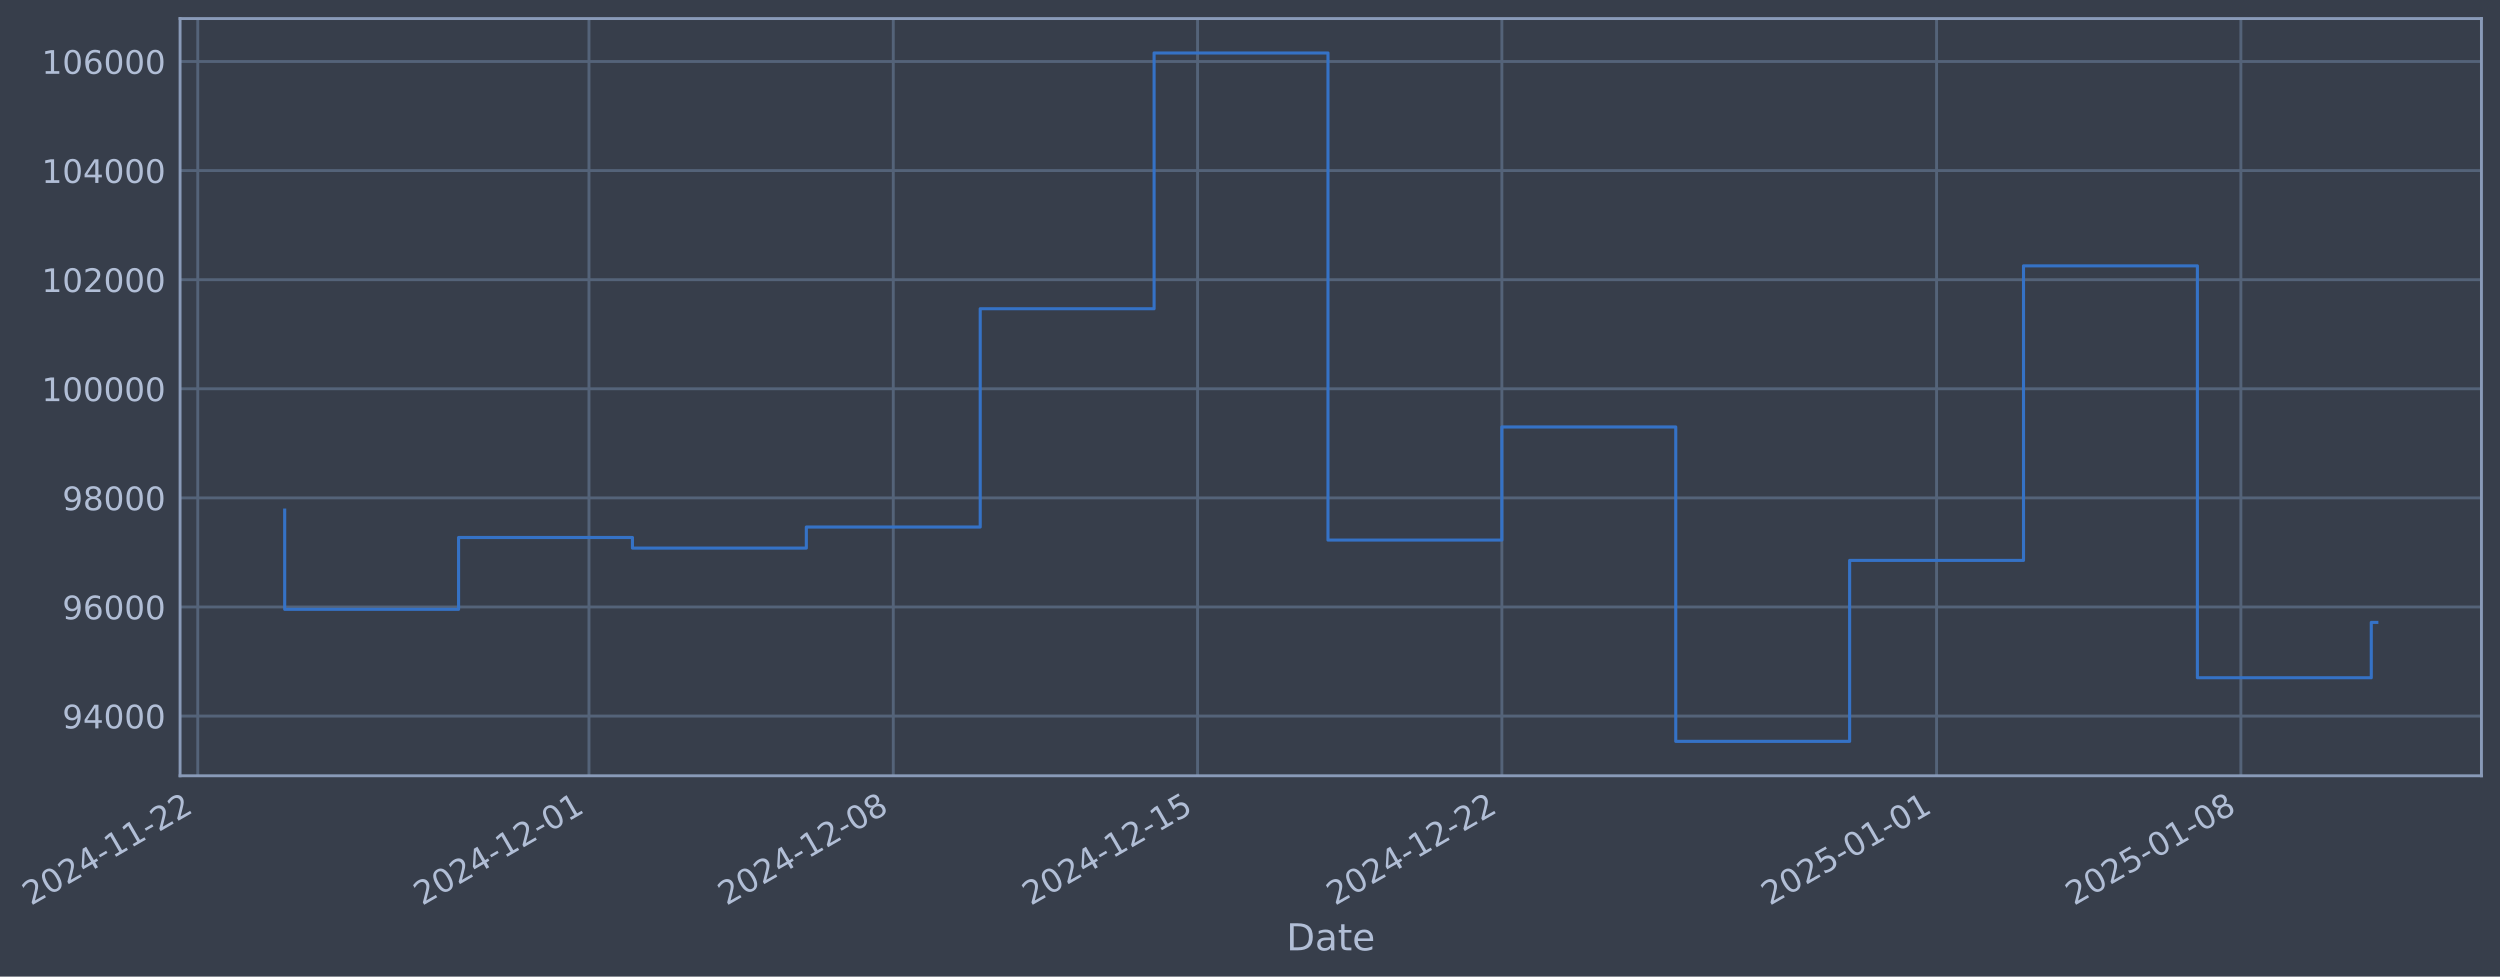
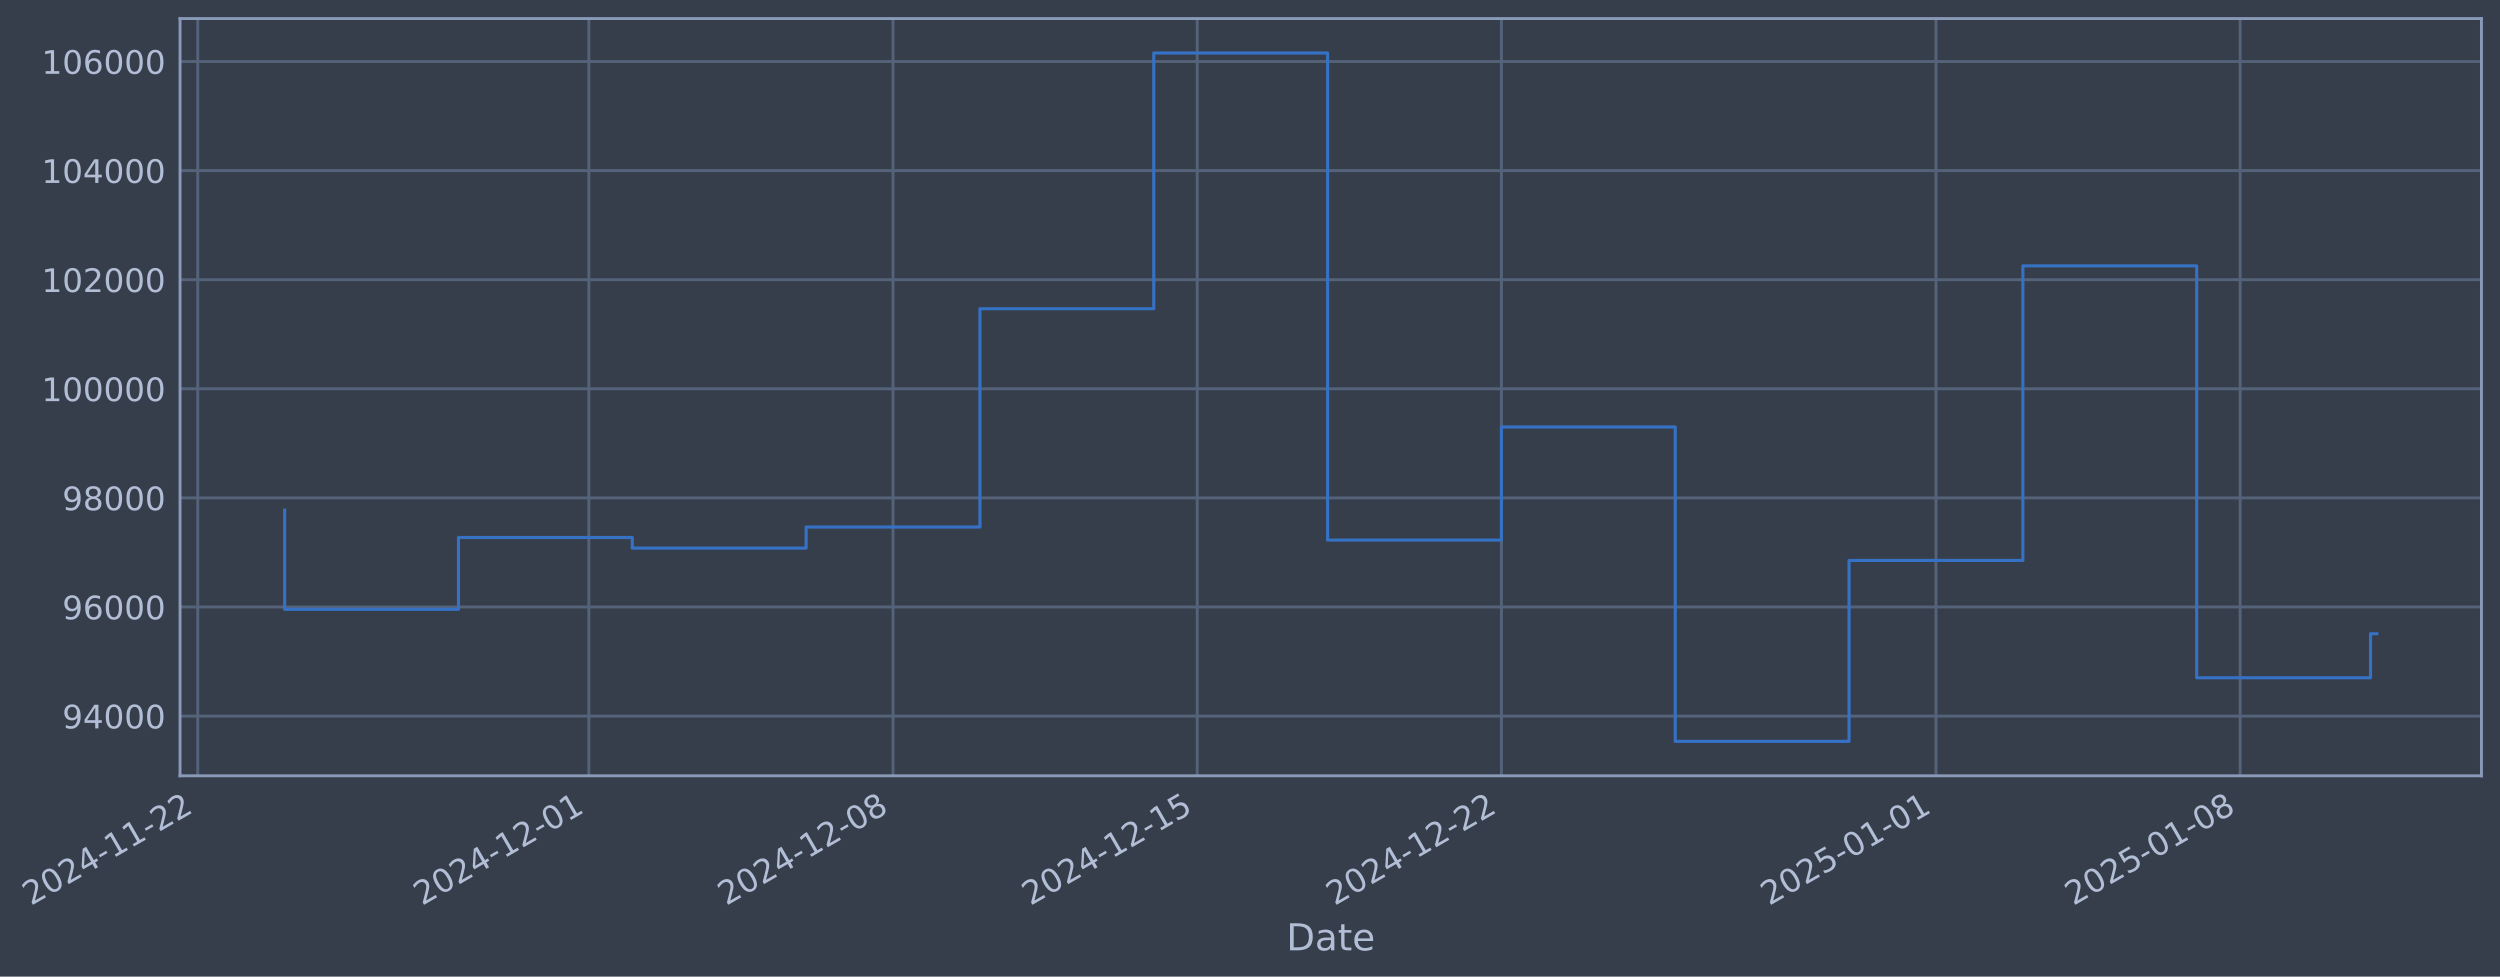
- <svg xmlns="http://www.w3.org/2000/svg" xmlns:xlink="http://www.w3.org/1999/xlink" width="969.859pt" height="378.87pt" viewBox="0 0 969.859 378.87" version="1.1">
+ <svg xmlns="http://www.w3.org/2000/svg" xmlns:xlink="http://www.w3.org/1999/xlink" width="969.847pt" height="378.87pt" viewBox="0 0 969.847 378.87" version="1.1">
  <defs>
    <style type="text/css">*{stroke-linejoin: round; stroke-linecap: butt}</style>
  </defs>
  <g id="figure_1">
    <g id="patch_1">
-       <path d="M 0 378.87  L 969.859 378.87  L 969.859 0  L 0 0  z " style="fill: #373e4b" />
+       <path d="M 0 378.87  L 969.847 378.87  L 969.847 0  L 0 0  z " style="fill: #373e4b" />
    </g>
    <g id="axes_1">
      <g id="patch_2">
-         <path d="M 69.859 300.96  L 962.659 300.96  L 962.659 7.2  L 69.859 7.2  z " style="fill: #373e4b" />
+         <path d="M 69.847 300.96  L 962.647 300.96  L 962.647 7.2  L 69.847 7.2  z " style="fill: #373e4b" />
      </g>
      <g id="matplotlib.axis_1">
        <g id="xtick_1">
          <g id="line2d_1">
-             <path d="M 76.713 300.96  L 76.713 7.2  " clip-path="url(#p02e9a1b600)" style="fill: none; stroke: #546379; stroke-width: 1.12; stroke-linecap: square" />
+             <path d="M 76.713 300.96  L 76.713 7.2  " clip-path="url(#pe16bd4b6c7)" style="fill: none; stroke: #546379; stroke-width: 1.12; stroke-linecap: square" />
          </g>
          <g id="line2d_2" />
          <g id="text_1">
            <g style="fill: #b1bed6" transform="translate(11.98702 351.4642) rotate(-30) scale(0.126 -0.126)">
              <defs>
                <path id="DejaVuSans-32" d="M 1228 531  L 3431 531  L 3431 0  L 469 0  L 469 531  Q 828 903 1448 1529  Q 2069 2156 2228 2338  Q 2531 2678 2651 2914  Q 2772 3150 2772 3378  Q 2772 3750 2511 3984  Q 2250 4219 1831 4219  Q 1534 4219 1204 4116  Q 875 4013 500 3803  L 500 4441  Q 881 4594 1212 4672  Q 1544 4750 1819 4750  Q 2544 4750 2975 4387  Q 3406 4025 3406 3419  Q 3406 3131 3298 2873  Q 3191 2616 2906 2266  Q 2828 2175 2409 1742  Q 1991 1309 1228 531  z " transform="scale(0.015625)" />
                <path id="DejaVuSans-30" d="M 2034 4250  Q 1547 4250 1301 3770  Q 1056 3291 1056 2328  Q 1056 1369 1301 889  Q 1547 409 2034 409  Q 2525 409 2770 889  Q 3016 1369 3016 2328  Q 3016 3291 2770 3770  Q 2525 4250 2034 4250  z M 2034 4750  Q 2819 4750 3233 4129  Q 3647 3509 3647 2328  Q 3647 1150 3233 529  Q 2819 -91 2034 -91  Q 1250 -91 836 529  Q 422 1150 422 2328  Q 422 3509 836 4129  Q 1250 4750 2034 4750  z " transform="scale(0.015625)" />
                <path id="DejaVuSans-34" d="M 2419 4116  L 825 1625  L 2419 1625  L 2419 4116  z M 2253 4666  L 3047 4666  L 3047 1625  L 3713 1625  L 3713 1100  L 3047 1100  L 3047 0  L 2419 0  L 2419 1100  L 313 1100  L 313 1709  L 2253 4666  z " transform="scale(0.015625)" />
                <path id="DejaVuSans-2d" d="M 313 2009  L 1997 2009  L 1997 1497  L 313 1497  L 313 2009  z " transform="scale(0.015625)" />
                <path id="DejaVuSans-31" d="M 794 531  L 1825 531  L 1825 4091  L 703 3866  L 703 4441  L 1819 4666  L 2450 4666  L 2450 531  L 3481 531  L 3481 0  L 794 0  L 794 531  z " transform="scale(0.015625)" />
              </defs>
              <use xlink:href="#DejaVuSans-32" />
              <use xlink:href="#DejaVuSans-30" transform="translate(63.62305 0)" />
              <use xlink:href="#DejaVuSans-32" transform="translate(127.2461 0)" />
              <use xlink:href="#DejaVuSans-34" transform="translate(190.8691 0)" />
              <use xlink:href="#DejaVuSans-2d" transform="translate(254.4922 0)" />
              <use xlink:href="#DejaVuSans-31" transform="translate(290.5762 0)" />
              <use xlink:href="#DejaVuSans-31" transform="translate(354.1992 0)" />
              <use xlink:href="#DejaVuSans-2d" transform="translate(417.8223 0)" />
              <use xlink:href="#DejaVuSans-32" transform="translate(453.9062 0)" />
              <use xlink:href="#DejaVuSans-32" transform="translate(517.5293 0)" />
            </g>
          </g>
        </g>
        <g id="xtick_2">
          <g id="line2d_3">
-             <path d="M 228.49 300.96  L 228.49 7.2  " clip-path="url(#p02e9a1b600)" style="fill: none; stroke: #546379; stroke-width: 1.12; stroke-linecap: square" />
+             <path d="M 228.435 300.96  L 228.435 7.2  " clip-path="url(#pe16bd4b6c7)" style="fill: none; stroke: #546379; stroke-width: 1.12; stroke-linecap: square" />
          </g>
          <g id="line2d_4" />
          <g id="text_2">
-             <g style="fill: #b1bed6" transform="translate(163.7647 351.4642) rotate(-30) scale(0.126 -0.126)">
+             <g style="fill: #b1bed6" transform="translate(163.7097 351.4642) rotate(-30) scale(0.126 -0.126)">
              <use xlink:href="#DejaVuSans-32" />
              <use xlink:href="#DejaVuSans-30" transform="translate(63.62305 0)" />
              <use xlink:href="#DejaVuSans-32" transform="translate(127.2461 0)" />
              <use xlink:href="#DejaVuSans-34" transform="translate(190.8691 0)" />
              <use xlink:href="#DejaVuSans-2d" transform="translate(254.4922 0)" />
              <use xlink:href="#DejaVuSans-31" transform="translate(290.5762 0)" />
              <use xlink:href="#DejaVuSans-32" transform="translate(354.1992 0)" />
              <use xlink:href="#DejaVuSans-2d" transform="translate(417.8223 0)" />
              <use xlink:href="#DejaVuSans-30" transform="translate(453.9062 0)" />
              <use xlink:href="#DejaVuSans-31" transform="translate(517.5293 0)" />
            </g>
          </g>
        </g>
        <g id="xtick_3">
          <g id="line2d_5">
-             <path d="M 346.54 300.96  L 346.54 7.2  " clip-path="url(#p02e9a1b600)" style="fill: none; stroke: #546379; stroke-width: 1.12; stroke-linecap: square" />
+             <path d="M 346.442 300.96  L 346.442 7.2  " clip-path="url(#pe16bd4b6c7)" style="fill: none; stroke: #546379; stroke-width: 1.12; stroke-linecap: square" />
          </g>
          <g id="line2d_6" />
          <g id="text_3">
-             <g style="fill: #b1bed6" transform="translate(281.8141 351.4642) rotate(-30) scale(0.126 -0.126)">
+             <g style="fill: #b1bed6" transform="translate(281.7163 351.4642) rotate(-30) scale(0.126 -0.126)">
              <defs>
                <path id="DejaVuSans-38" d="M 2034 2216  Q 1584 2216 1326 1975  Q 1069 1734 1069 1313  Q 1069 891 1326 650  Q 1584 409 2034 409  Q 2484 409 2743 651  Q 3003 894 3003 1313  Q 3003 1734 2745 1975  Q 2488 2216 2034 2216  z M 1403 2484  Q 997 2584 770 2862  Q 544 3141 544 3541  Q 544 4100 942 4425  Q 1341 4750 2034 4750  Q 2731 4750 3128 4425  Q 3525 4100 3525 3541  Q 3525 3141 3298 2862  Q 3072 2584 2669 2484  Q 3125 2378 3379 2068  Q 3634 1759 3634 1313  Q 3634 634 3220 271  Q 2806 -91 2034 -91  Q 1263 -91 848 271  Q 434 634 434 1313  Q 434 1759 690 2068  Q 947 2378 1403 2484  z M 1172 3481  Q 1172 3119 1398 2916  Q 1625 2713 2034 2713  Q 2441 2713 2670 2916  Q 2900 3119 2900 3481  Q 2900 3844 2670 4047  Q 2441 4250 2034 4250  Q 1625 4250 1398 4047  Q 1172 3844 1172 3481  z " transform="scale(0.015625)" />
              </defs>
              <use xlink:href="#DejaVuSans-32" />
              <use xlink:href="#DejaVuSans-30" transform="translate(63.62305 0)" />
              <use xlink:href="#DejaVuSans-32" transform="translate(127.2461 0)" />
              <use xlink:href="#DejaVuSans-34" transform="translate(190.8691 0)" />
              <use xlink:href="#DejaVuSans-2d" transform="translate(254.4922 0)" />
              <use xlink:href="#DejaVuSans-31" transform="translate(290.5762 0)" />
              <use xlink:href="#DejaVuSans-32" transform="translate(354.1992 0)" />
              <use xlink:href="#DejaVuSans-2d" transform="translate(417.8223 0)" />
              <use xlink:href="#DejaVuSans-30" transform="translate(453.9062 0)" />
              <use xlink:href="#DejaVuSans-38" transform="translate(517.5293 0)" />
            </g>
          </g>
        </g>
        <g id="xtick_4">
          <g id="line2d_7">
-             <path d="M 464.589 300.96  L 464.589 7.2  " clip-path="url(#p02e9a1b600)" style="fill: none; stroke: #546379; stroke-width: 1.12; stroke-linecap: square" />
+             <path d="M 464.448 300.96  L 464.448 7.2  " clip-path="url(#pe16bd4b6c7)" style="fill: none; stroke: #546379; stroke-width: 1.12; stroke-linecap: square" />
          </g>
          <g id="line2d_8" />
          <g id="text_4">
-             <g style="fill: #b1bed6" transform="translate(399.8634 351.4642) rotate(-30) scale(0.126 -0.126)">
+             <g style="fill: #b1bed6" transform="translate(399.7229 351.4642) rotate(-30) scale(0.126 -0.126)">
              <defs>
                <path id="DejaVuSans-35" d="M 691 4666  L 3169 4666  L 3169 4134  L 1269 4134  L 1269 2991  Q 1406 3038 1543 3061  Q 1681 3084 1819 3084  Q 2600 3084 3056 2656  Q 3513 2228 3513 1497  Q 3513 744 3044 326  Q 2575 -91 1722 -91  Q 1428 -91 1123 -41  Q 819 9 494 109  L 494 744  Q 775 591 1075 516  Q 1375 441 1709 441  Q 2250 441 2565 725  Q 2881 1009 2881 1497  Q 2881 1984 2565 2268  Q 2250 2553 1709 2553  Q 1456 2553 1204 2497  Q 953 2441 691 2322  L 691 4666  z " transform="scale(0.015625)" />
              </defs>
              <use xlink:href="#DejaVuSans-32" />
              <use xlink:href="#DejaVuSans-30" transform="translate(63.62305 0)" />
              <use xlink:href="#DejaVuSans-32" transform="translate(127.2461 0)" />
              <use xlink:href="#DejaVuSans-34" transform="translate(190.8691 0)" />
              <use xlink:href="#DejaVuSans-2d" transform="translate(254.4922 0)" />
              <use xlink:href="#DejaVuSans-31" transform="translate(290.5762 0)" />
              <use xlink:href="#DejaVuSans-32" transform="translate(354.1992 0)" />
              <use xlink:href="#DejaVuSans-2d" transform="translate(417.8223 0)" />
              <use xlink:href="#DejaVuSans-31" transform="translate(453.9062 0)" />
              <use xlink:href="#DejaVuSans-35" transform="translate(517.5293 0)" />
            </g>
          </g>
        </g>
        <g id="xtick_5">
          <g id="line2d_9">
-             <path d="M 582.638 300.96  L 582.638 7.2  " clip-path="url(#p02e9a1b600)" style="fill: none; stroke: #546379; stroke-width: 1.12; stroke-linecap: square" />
+             <path d="M 582.455 300.96  L 582.455 7.2  " clip-path="url(#pe16bd4b6c7)" style="fill: none; stroke: #546379; stroke-width: 1.12; stroke-linecap: square" />
          </g>
          <g id="line2d_10" />
          <g id="text_5">
-             <g style="fill: #b1bed6" transform="translate(517.9127 351.4642) rotate(-30) scale(0.126 -0.126)">
+             <g style="fill: #b1bed6" transform="translate(517.7294 351.4642) rotate(-30) scale(0.126 -0.126)">
              <use xlink:href="#DejaVuSans-32" />
              <use xlink:href="#DejaVuSans-30" transform="translate(63.62305 0)" />
              <use xlink:href="#DejaVuSans-32" transform="translate(127.2461 0)" />
              <use xlink:href="#DejaVuSans-34" transform="translate(190.8691 0)" />
              <use xlink:href="#DejaVuSans-2d" transform="translate(254.4922 0)" />
              <use xlink:href="#DejaVuSans-31" transform="translate(290.5762 0)" />
              <use xlink:href="#DejaVuSans-32" transform="translate(354.1992 0)" />
              <use xlink:href="#DejaVuSans-2d" transform="translate(417.8223 0)" />
              <use xlink:href="#DejaVuSans-32" transform="translate(453.9062 0)" />
              <use xlink:href="#DejaVuSans-32" transform="translate(517.5293 0)" />
            </g>
          </g>
        </g>
        <g id="xtick_6">
          <g id="line2d_11">
-             <path d="M 751.28 300.96  L 751.28 7.2  " clip-path="url(#p02e9a1b600)" style="fill: none; stroke: #546379; stroke-width: 1.12; stroke-linecap: square" />
+             <path d="M 751.036 300.96  L 751.036 7.2  " clip-path="url(#pe16bd4b6c7)" style="fill: none; stroke: #546379; stroke-width: 1.12; stroke-linecap: square" />
          </g>
          <g id="line2d_12" />
          <g id="text_6">
-             <g style="fill: #b1bed6" transform="translate(686.5546 351.4642) rotate(-30) scale(0.126 -0.126)">
+             <g style="fill: #b1bed6" transform="translate(686.3102 351.4642) rotate(-30) scale(0.126 -0.126)">
              <use xlink:href="#DejaVuSans-32" />
              <use xlink:href="#DejaVuSans-30" transform="translate(63.62305 0)" />
              <use xlink:href="#DejaVuSans-32" transform="translate(127.2461 0)" />
              <use xlink:href="#DejaVuSans-35" transform="translate(190.8691 0)" />
              <use xlink:href="#DejaVuSans-2d" transform="translate(254.4922 0)" />
              <use xlink:href="#DejaVuSans-30" transform="translate(290.5762 0)" />
              <use xlink:href="#DejaVuSans-31" transform="translate(354.1992 0)" />
              <use xlink:href="#DejaVuSans-2d" transform="translate(417.8223 0)" />
              <use xlink:href="#DejaVuSans-30" transform="translate(453.9062 0)" />
              <use xlink:href="#DejaVuSans-31" transform="translate(517.5293 0)" />
            </g>
          </g>
        </g>
        <g id="xtick_7">
          <g id="line2d_13">
-             <path d="M 869.329 300.96  L 869.329 7.2  " clip-path="url(#p02e9a1b600)" style="fill: none; stroke: #546379; stroke-width: 1.12; stroke-linecap: square" />
+             <path d="M 869.042 300.96  L 869.042 7.2  " clip-path="url(#pe16bd4b6c7)" style="fill: none; stroke: #546379; stroke-width: 1.12; stroke-linecap: square" />
          </g>
          <g id="line2d_14" />
          <g id="text_7">
-             <g style="fill: #b1bed6" transform="translate(804.6039 351.4642) rotate(-30) scale(0.126 -0.126)">
+             <g style="fill: #b1bed6" transform="translate(804.3168 351.4642) rotate(-30) scale(0.126 -0.126)">
              <use xlink:href="#DejaVuSans-32" />
              <use xlink:href="#DejaVuSans-30" transform="translate(63.62305 0)" />
              <use xlink:href="#DejaVuSans-32" transform="translate(127.2461 0)" />
              <use xlink:href="#DejaVuSans-35" transform="translate(190.8691 0)" />
              <use xlink:href="#DejaVuSans-2d" transform="translate(254.4922 0)" />
              <use xlink:href="#DejaVuSans-30" transform="translate(290.5762 0)" />
              <use xlink:href="#DejaVuSans-31" transform="translate(354.1992 0)" />
              <use xlink:href="#DejaVuSans-2d" transform="translate(417.8223 0)" />
              <use xlink:href="#DejaVuSans-30" transform="translate(453.9062 0)" />
              <use xlink:href="#DejaVuSans-38" transform="translate(517.5293 0)" />
            </g>
          </g>
        </g>
        <g id="text_8">
-           <g style="fill: #b1bed6" transform="translate(499.05 368.6753) scale(0.144 -0.144)">
+           <g style="fill: #b1bed6" transform="translate(499.0377 368.6753) scale(0.144 -0.144)">
            <defs>
              <path id="DejaVuSans-44" d="M 1259 4147  L 1259 519  L 2022 519  Q 2988 519 3436 956  Q 3884 1394 3884 2338  Q 3884 3275 3436 3711  Q 2988 4147 2022 4147  L 1259 4147  z M 628 4666  L 1925 4666  Q 3281 4666 3915 4102  Q 4550 3538 4550 2338  Q 4550 1131 3912 565  Q 3275 0 1925 0  L 628 0  L 628 4666  z " transform="scale(0.015625)" />
              <path id="DejaVuSans-61" d="M 2194 1759  Q 1497 1759 1228 1600  Q 959 1441 959 1056  Q 959 750 1161 570  Q 1363 391 1709 391  Q 2188 391 2477 730  Q 2766 1069 2766 1631  L 2766 1759  L 2194 1759  z M 3341 1997  L 3341 0  L 2766 0  L 2766 531  Q 2569 213 2275 61  Q 1981 -91 1556 -91  Q 1019 -91 701 211  Q 384 513 384 1019  Q 384 1609 779 1909  Q 1175 2209 1959 2209  L 2766 2209  L 2766 2266  Q 2766 2663 2505 2880  Q 2244 3097 1772 3097  Q 1472 3097 1187 3025  Q 903 2953 641 2809  L 641 3341  Q 956 3463 1253 3523  Q 1550 3584 1831 3584  Q 2591 3584 2966 3190  Q 3341 2797 3341 1997  z " transform="scale(0.015625)" />
              <path id="DejaVuSans-74" d="M 1172 4494  L 1172 3500  L 2356 3500  L 2356 3053  L 1172 3053  L 1172 1153  Q 1172 725 1289 603  Q 1406 481 1766 481  L 2356 481  L 2356 0  L 1766 0  Q 1100 0 847 248  Q 594 497 594 1153  L 594 3053  L 172 3053  L 172 3500  L 594 3500  L 594 4494  L 1172 4494  z " transform="scale(0.015625)" />
              <path id="DejaVuSans-65" d="M 3597 1894  L 3597 1613  L 953 1613  Q 991 1019 1311 708  Q 1631 397 2203 397  Q 2534 397 2845 478  Q 3156 559 3463 722  L 3463 178  Q 3153 47 2828 -22  Q 2503 -91 2169 -91  Q 1331 -91 842 396  Q 353 884 353 1716  Q 353 2575 817 3079  Q 1281 3584 2069 3584  Q 2775 3584 3186 3129  Q 3597 2675 3597 1894  z M 3022 2063  Q 3016 2534 2758 2815  Q 2500 3097 2075 3097  Q 1594 3097 1305 2825  Q 1016 2553 972 2059  L 3022 2063  z " transform="scale(0.015625)" />
            </defs>
            <use xlink:href="#DejaVuSans-44" />
            <use xlink:href="#DejaVuSans-61" transform="translate(77.00195 0)" />
            <use xlink:href="#DejaVuSans-74" transform="translate(138.2812 0)" />
            <use xlink:href="#DejaVuSans-65" transform="translate(177.4902 0)" />
          </g>
        </g>
      </g>
      <g id="matplotlib.axis_2">
        <g id="ytick_1">
          <g id="line2d_15">
-             <path d="M 69.859 277.797  L 962.659 277.797  " clip-path="url(#p02e9a1b600)" style="fill: none; stroke: #546379; stroke-width: 1.12; stroke-linecap: square" />
+             <path d="M 69.847 277.797  L 962.647 277.797  " clip-path="url(#pe16bd4b6c7)" style="fill: none; stroke: #546379; stroke-width: 1.12; stroke-linecap: square" />
          </g>
          <g id="line2d_16" />
          <g id="text_9">
-             <g style="fill: #b1bed6" transform="translate(24.17534 282.5841) scale(0.126 -0.126)">
+             <g style="fill: #b1bed6" transform="translate(24.16312 282.5841) scale(0.126 -0.126)">
              <defs>
                <path id="DejaVuSans-39" d="M 703 97  L 703 672  Q 941 559 1184 500  Q 1428 441 1663 441  Q 2288 441 2617 861  Q 2947 1281 2994 2138  Q 2813 1869 2534 1725  Q 2256 1581 1919 1581  Q 1219 1581 811 2004  Q 403 2428 403 3163  Q 403 3881 828 4315  Q 1253 4750 1959 4750  Q 2769 4750 3195 4129  Q 3622 3509 3622 2328  Q 3622 1225 3098 567  Q 2575 -91 1691 -91  Q 1453 -91 1209 -44  Q 966 3 703 97  z M 1959 2075  Q 2384 2075 2632 2365  Q 2881 2656 2881 3163  Q 2881 3666 2632 3958  Q 2384 4250 1959 4250  Q 1534 4250 1286 3958  Q 1038 3666 1038 3163  Q 1038 2656 1286 2365  Q 1534 2075 1959 2075  z " transform="scale(0.015625)" />
              </defs>
              <use xlink:href="#DejaVuSans-39" />
              <use xlink:href="#DejaVuSans-34" transform="translate(63.62305 0)" />
              <use xlink:href="#DejaVuSans-30" transform="translate(127.2461 0)" />
              <use xlink:href="#DejaVuSans-30" transform="translate(190.8691 0)" />
              <use xlink:href="#DejaVuSans-30" transform="translate(254.4922 0)" />
            </g>
          </g>
        </g>
        <g id="ytick_2">
          <g id="line2d_17">
-             <path d="M 69.859 235.473  L 962.659 235.473  " clip-path="url(#p02e9a1b600)" style="fill: none; stroke: #546379; stroke-width: 1.12; stroke-linecap: square" />
+             <path d="M 69.847 235.473  L 962.647 235.473  " clip-path="url(#pe16bd4b6c7)" style="fill: none; stroke: #546379; stroke-width: 1.12; stroke-linecap: square" />
          </g>
          <g id="line2d_18" />
          <g id="text_10">
-             <g style="fill: #b1bed6" transform="translate(24.17534 240.2602) scale(0.126 -0.126)">
+             <g style="fill: #b1bed6" transform="translate(24.16312 240.2602) scale(0.126 -0.126)">
              <defs>
                <path id="DejaVuSans-36" d="M 2113 2584  Q 1688 2584 1439 2293  Q 1191 2003 1191 1497  Q 1191 994 1439 701  Q 1688 409 2113 409  Q 2538 409 2786 701  Q 3034 994 3034 1497  Q 3034 2003 2786 2293  Q 2538 2584 2113 2584  z M 3366 4563  L 3366 3988  Q 3128 4100 2886 4159  Q 2644 4219 2406 4219  Q 1781 4219 1451 3797  Q 1122 3375 1075 2522  Q 1259 2794 1537 2939  Q 1816 3084 2150 3084  Q 2853 3084 3261 2657  Q 3669 2231 3669 1497  Q 3669 778 3244 343  Q 2819 -91 2113 -91  Q 1303 -91 875 529  Q 447 1150 447 2328  Q 447 3434 972 4092  Q 1497 4750 2381 4750  Q 2619 4750 2861 4703  Q 3103 4656 3366 4563  z " transform="scale(0.015625)" />
              </defs>
              <use xlink:href="#DejaVuSans-39" />
              <use xlink:href="#DejaVuSans-36" transform="translate(63.62305 0)" />
              <use xlink:href="#DejaVuSans-30" transform="translate(127.2461 0)" />
              <use xlink:href="#DejaVuSans-30" transform="translate(190.8691 0)" />
              <use xlink:href="#DejaVuSans-30" transform="translate(254.4922 0)" />
            </g>
          </g>
        </g>
        <g id="ytick_3">
          <g id="line2d_19">
-             <path d="M 69.859 193.149  L 962.659 193.149  " clip-path="url(#p02e9a1b600)" style="fill: none; stroke: #546379; stroke-width: 1.12; stroke-linecap: square" />
+             <path d="M 69.847 193.149  L 962.647 193.149  " clip-path="url(#pe16bd4b6c7)" style="fill: none; stroke: #546379; stroke-width: 1.12; stroke-linecap: square" />
          </g>
          <g id="line2d_20" />
          <g id="text_11">
-             <g style="fill: #b1bed6" transform="translate(24.17534 197.9364) scale(0.126 -0.126)">
+             <g style="fill: #b1bed6" transform="translate(24.16312 197.9364) scale(0.126 -0.126)">
              <use xlink:href="#DejaVuSans-39" />
              <use xlink:href="#DejaVuSans-38" transform="translate(63.62305 0)" />
              <use xlink:href="#DejaVuSans-30" transform="translate(127.2461 0)" />
              <use xlink:href="#DejaVuSans-30" transform="translate(190.8691 0)" />
              <use xlink:href="#DejaVuSans-30" transform="translate(254.4922 0)" />
            </g>
          </g>
        </g>
        <g id="ytick_4">
          <g id="line2d_21">
-             <path d="M 69.859 150.826  L 962.659 150.826  " clip-path="url(#p02e9a1b600)" style="fill: none; stroke: #546379; stroke-width: 1.12; stroke-linecap: square" />
+             <path d="M 69.847 150.826  L 962.647 150.826  " clip-path="url(#pe16bd4b6c7)" style="fill: none; stroke: #546379; stroke-width: 1.12; stroke-linecap: square" />
          </g>
          <g id="line2d_22" />
          <g id="text_12">
-             <g style="fill: #b1bed6" transform="translate(16.15859 155.6126) scale(0.126 -0.126)">
+             <g style="fill: #b1bed6" transform="translate(16.14637 155.6126) scale(0.126 -0.126)">
              <use xlink:href="#DejaVuSans-31" />
              <use xlink:href="#DejaVuSans-30" transform="translate(63.62305 0)" />
              <use xlink:href="#DejaVuSans-30" transform="translate(127.2461 0)" />
              <use xlink:href="#DejaVuSans-30" transform="translate(190.8691 0)" />
              <use xlink:href="#DejaVuSans-30" transform="translate(254.4922 0)" />
              <use xlink:href="#DejaVuSans-30" transform="translate(318.1152 0)" />
            </g>
          </g>
        </g>
        <g id="ytick_5">
          <g id="line2d_23">
-             <path d="M 69.859 108.502  L 962.659 108.502  " clip-path="url(#p02e9a1b600)" style="fill: none; stroke: #546379; stroke-width: 1.12; stroke-linecap: square" />
+             <path d="M 69.847 108.502  L 962.647 108.502  " clip-path="url(#pe16bd4b6c7)" style="fill: none; stroke: #546379; stroke-width: 1.12; stroke-linecap: square" />
          </g>
          <g id="line2d_24" />
          <g id="text_13">
-             <g style="fill: #b1bed6" transform="translate(16.15859 113.2888) scale(0.126 -0.126)">
+             <g style="fill: #b1bed6" transform="translate(16.14637 113.2888) scale(0.126 -0.126)">
              <use xlink:href="#DejaVuSans-31" />
              <use xlink:href="#DejaVuSans-30" transform="translate(63.62305 0)" />
              <use xlink:href="#DejaVuSans-32" transform="translate(127.2461 0)" />
              <use xlink:href="#DejaVuSans-30" transform="translate(190.8691 0)" />
              <use xlink:href="#DejaVuSans-30" transform="translate(254.4922 0)" />
              <use xlink:href="#DejaVuSans-30" transform="translate(318.1152 0)" />
            </g>
          </g>
        </g>
        <g id="ytick_6">
          <g id="line2d_25">
-             <path d="M 69.859 66.178  L 962.659 66.178  " clip-path="url(#p02e9a1b600)" style="fill: none; stroke: #546379; stroke-width: 1.12; stroke-linecap: square" />
+             <path d="M 69.847 66.178  L 962.647 66.178  " clip-path="url(#pe16bd4b6c7)" style="fill: none; stroke: #546379; stroke-width: 1.12; stroke-linecap: square" />
          </g>
          <g id="line2d_26" />
          <g id="text_14">
-             <g style="fill: #b1bed6" transform="translate(16.15859 70.96502) scale(0.126 -0.126)">
+             <g style="fill: #b1bed6" transform="translate(16.14637 70.96502) scale(0.126 -0.126)">
              <use xlink:href="#DejaVuSans-31" />
              <use xlink:href="#DejaVuSans-30" transform="translate(63.62305 0)" />
              <use xlink:href="#DejaVuSans-34" transform="translate(127.2461 0)" />
              <use xlink:href="#DejaVuSans-30" transform="translate(190.8691 0)" />
              <use xlink:href="#DejaVuSans-30" transform="translate(254.4922 0)" />
              <use xlink:href="#DejaVuSans-30" transform="translate(318.1152 0)" />
            </g>
          </g>
        </g>
        <g id="ytick_7">
          <g id="line2d_27">
-             <path d="M 69.859 23.854  L 962.659 23.854  " clip-path="url(#p02e9a1b600)" style="fill: none; stroke: #546379; stroke-width: 1.12; stroke-linecap: square" />
+             <path d="M 69.847 23.854  L 962.647 23.854  " clip-path="url(#pe16bd4b6c7)" style="fill: none; stroke: #546379; stroke-width: 1.12; stroke-linecap: square" />
          </g>
          <g id="line2d_28" />
          <g id="text_15">
-             <g style="fill: #b1bed6" transform="translate(16.15859 28.64121) scale(0.126 -0.126)">
+             <g style="fill: #b1bed6" transform="translate(16.14637 28.64121) scale(0.126 -0.126)">
              <use xlink:href="#DejaVuSans-31" />
              <use xlink:href="#DejaVuSans-30" transform="translate(63.62305 0)" />
              <use xlink:href="#DejaVuSans-36" transform="translate(127.2461 0)" />
              <use xlink:href="#DejaVuSans-30" transform="translate(190.8691 0)" />
              <use xlink:href="#DejaVuSans-30" transform="translate(254.4922 0)" />
              <use xlink:href="#DejaVuSans-30" transform="translate(318.1152 0)" />
            </g>
          </g>
        </g>
      </g>
      <g id="line2d_29">
-         <path d="M 110.441 197.87  L 110.441 236.383  L 177.898 236.383  L 177.898 208.521  L 245.354 208.521  L 245.354 212.628  L 312.811 212.628  L 312.811 204.459  L 380.268 204.459  L 380.268 119.77  L 447.725 119.77  L 447.725 20.553  L 515.181 20.553  L 515.181 209.517  L 582.638 209.517  L 582.638 165.636  L 650.095 165.636  L 650.095 287.607  L 717.552 287.607  L 717.552 217.409  L 785.008 217.409  L 785.008 103.141  L 852.465 103.141  L 852.465 262.927  L 919.922 262.927  L 919.922 241.456  L 922.077 241.456  " clip-path="url(#p02e9a1b600)" style="fill: none; stroke: #3572c6; stroke-width: 1.2; stroke-linecap: square" />
+         <path d="M 110.429 197.87  L 110.429 236.383  L 177.861 236.383  L 177.861 208.521  L 245.293 208.521  L 245.293 212.628  L 312.726 212.628  L 312.726 204.459  L 380.158 204.459  L 380.158 119.77  L 447.59 119.77  L 447.59 20.553  L 515.023 20.553  L 515.023 209.517  L 582.455 209.517  L 582.455 165.636  L 649.887 165.636  L 649.887 287.607  L 717.32 287.607  L 717.32 217.409  L 784.752 217.409  L 784.752 103.141  L 852.184 103.141  L 852.184 262.927  L 919.617 262.927  L 919.617 245.852  L 922.065 245.852  " clip-path="url(#pe16bd4b6c7)" style="fill: none; stroke: #3572c6; stroke-width: 1.2; stroke-linecap: square" />
      </g>
      <g id="patch_3">
-         <path d="M 69.859 300.96  L 69.859 7.2  " style="fill: none; stroke: #899ab8; stroke-width: 1.12; stroke-linejoin: miter; stroke-linecap: square" />
+         <path d="M 69.847 300.96  L 69.847 7.2  " style="fill: none; stroke: #899ab8; stroke-width: 1.12; stroke-linejoin: miter; stroke-linecap: square" />
      </g>
      <g id="patch_4">
-         <path d="M 962.659 300.96  L 962.659 7.2  " style="fill: none; stroke: #899ab8; stroke-width: 1.12; stroke-linejoin: miter; stroke-linecap: square" />
+         <path d="M 962.647 300.96  L 962.647 7.2  " style="fill: none; stroke: #899ab8; stroke-width: 1.12; stroke-linejoin: miter; stroke-linecap: square" />
      </g>
      <g id="patch_5">
-         <path d="M 69.859 300.96  L 962.659 300.96  " style="fill: none; stroke: #899ab8; stroke-width: 1.12; stroke-linejoin: miter; stroke-linecap: square" />
+         <path d="M 69.847 300.96  L 962.647 300.96  " style="fill: none; stroke: #899ab8; stroke-width: 1.12; stroke-linejoin: miter; stroke-linecap: square" />
      </g>
      <g id="patch_6">
-         <path d="M 69.859 7.2  L 962.659 7.2  " style="fill: none; stroke: #899ab8; stroke-width: 1.12; stroke-linejoin: miter; stroke-linecap: square" />
+         <path d="M 69.847 7.2  L 962.647 7.2  " style="fill: none; stroke: #899ab8; stroke-width: 1.12; stroke-linejoin: miter; stroke-linecap: square" />
      </g>
    </g>
  </g>
  <defs>
-     <clipPath id="p02e9a1b600">
-       <rect x="69.859" y="7.2" width="892.8" height="293.76" />
+     <clipPath id="pe16bd4b6c7">
+       <rect x="69.847" y="7.2" width="892.8" height="293.76" />
    </clipPath>
  </defs>
</svg>
